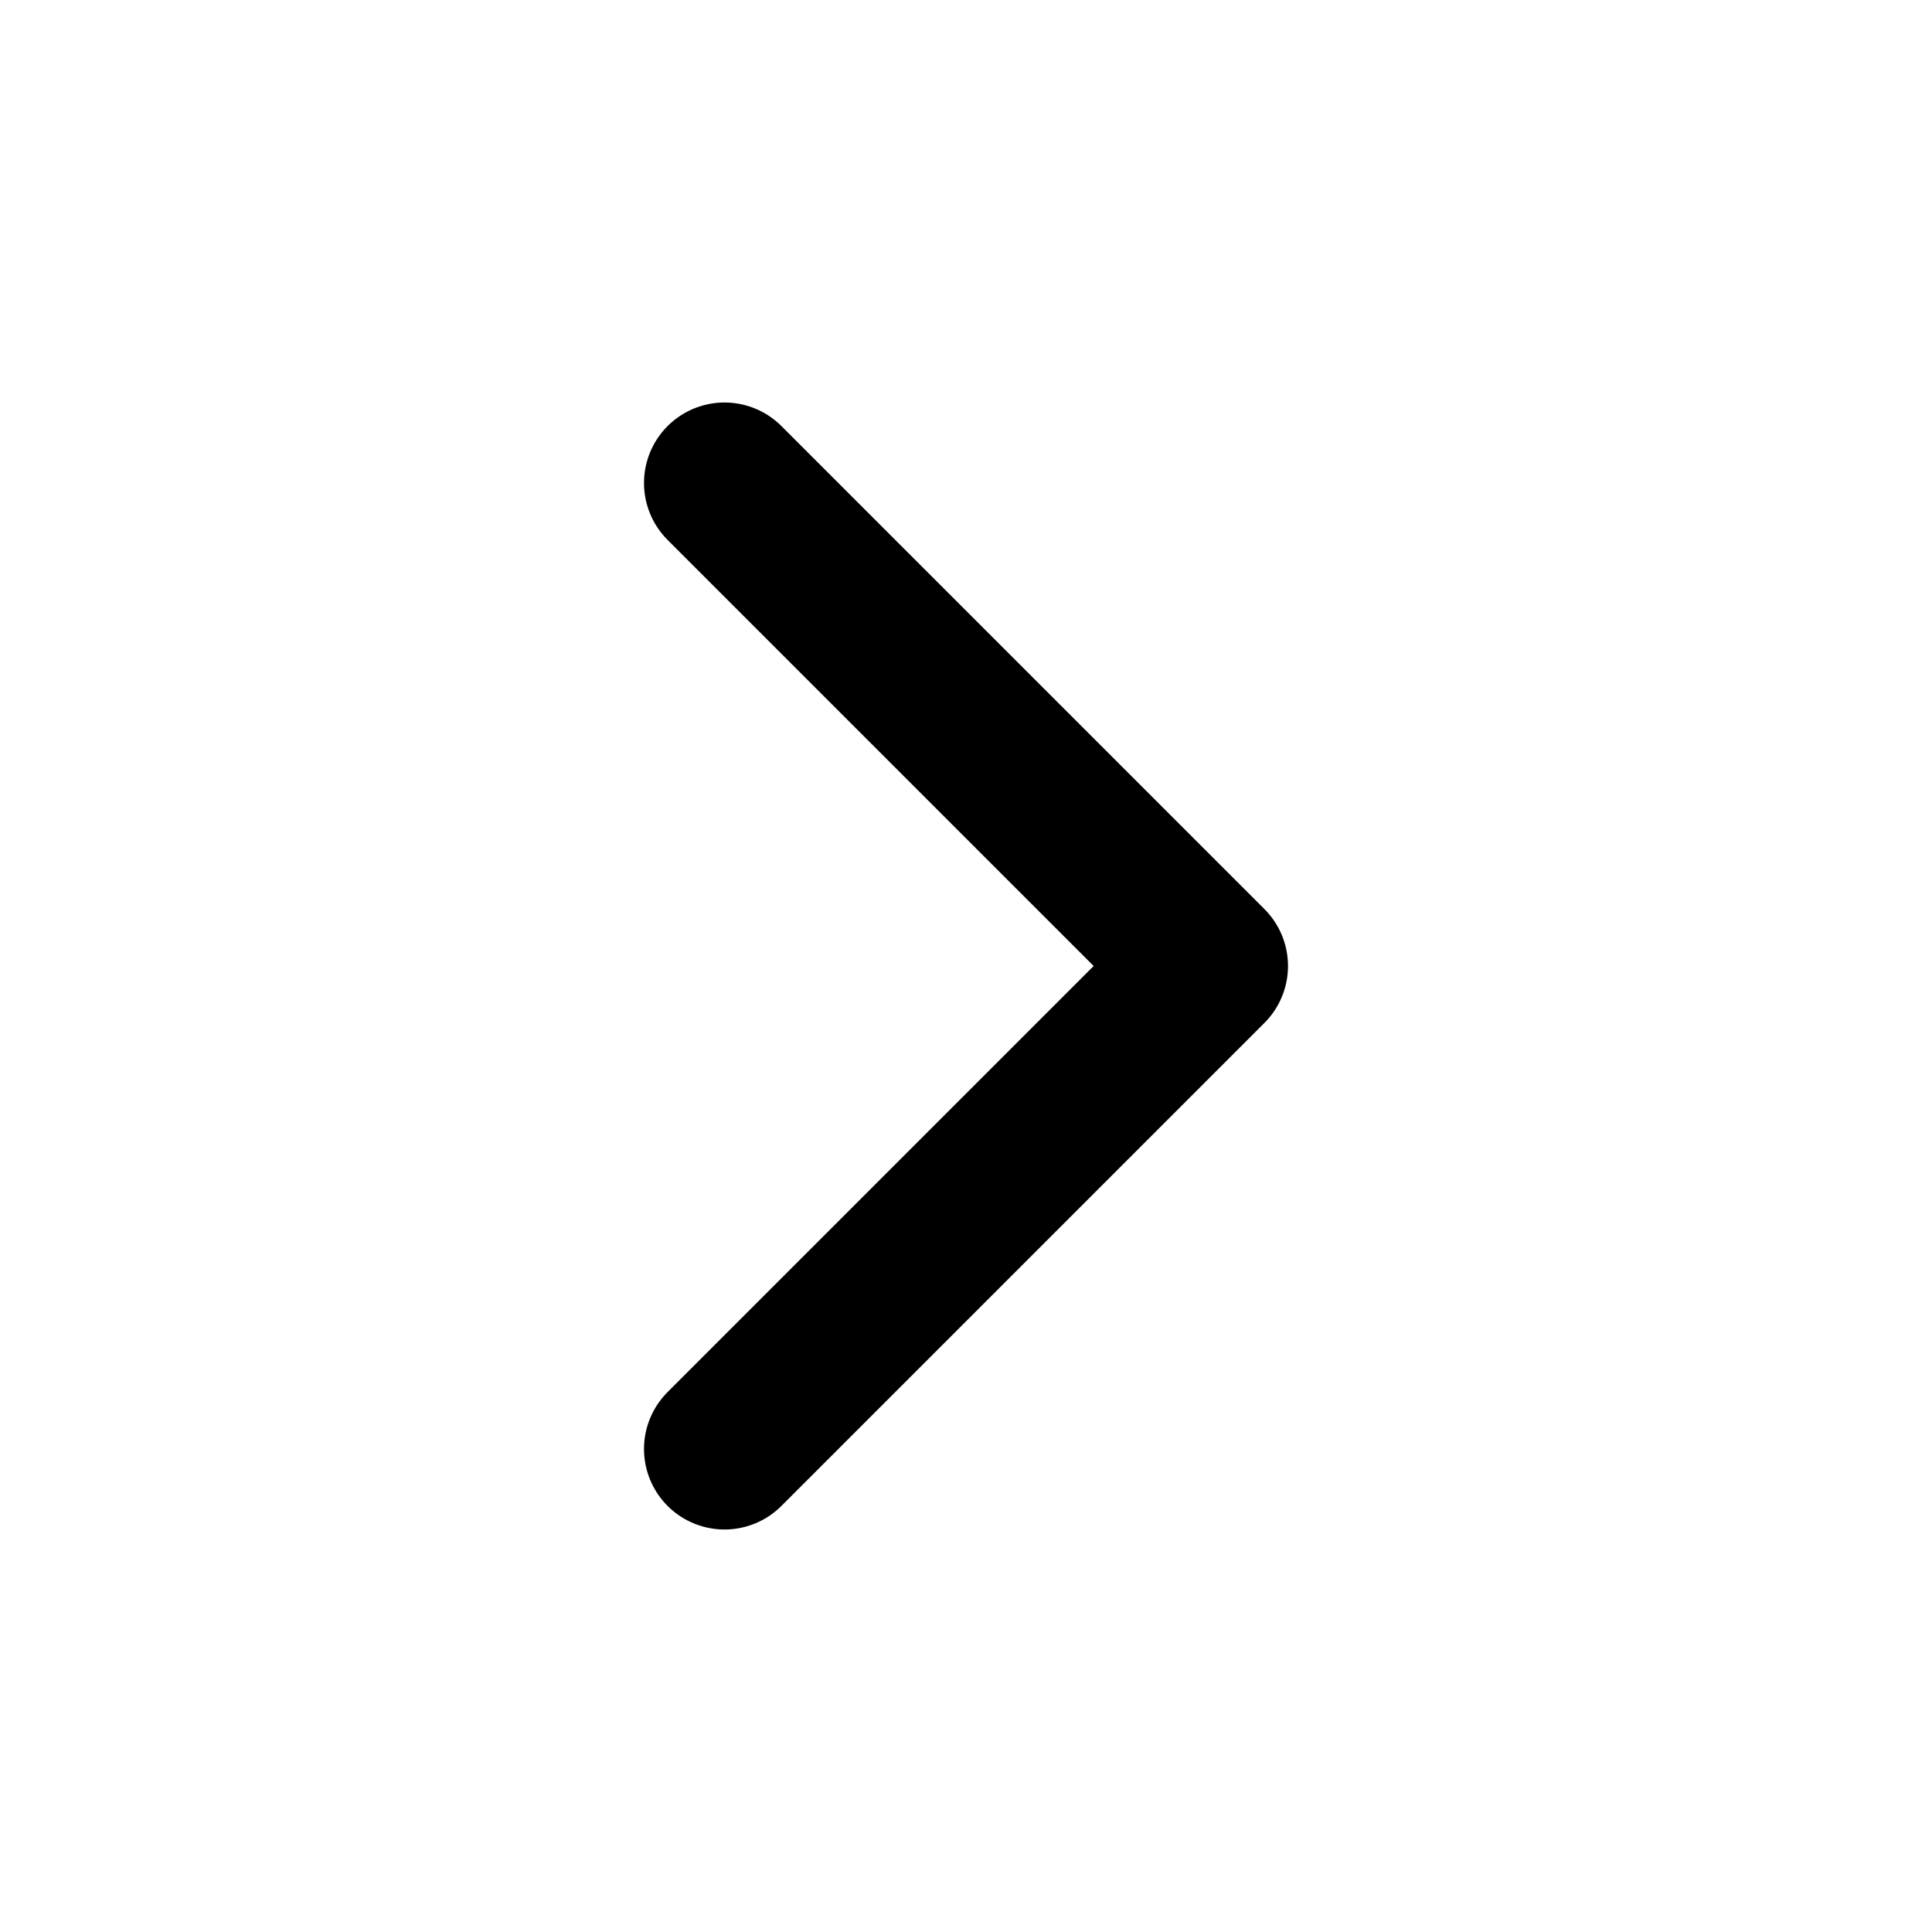
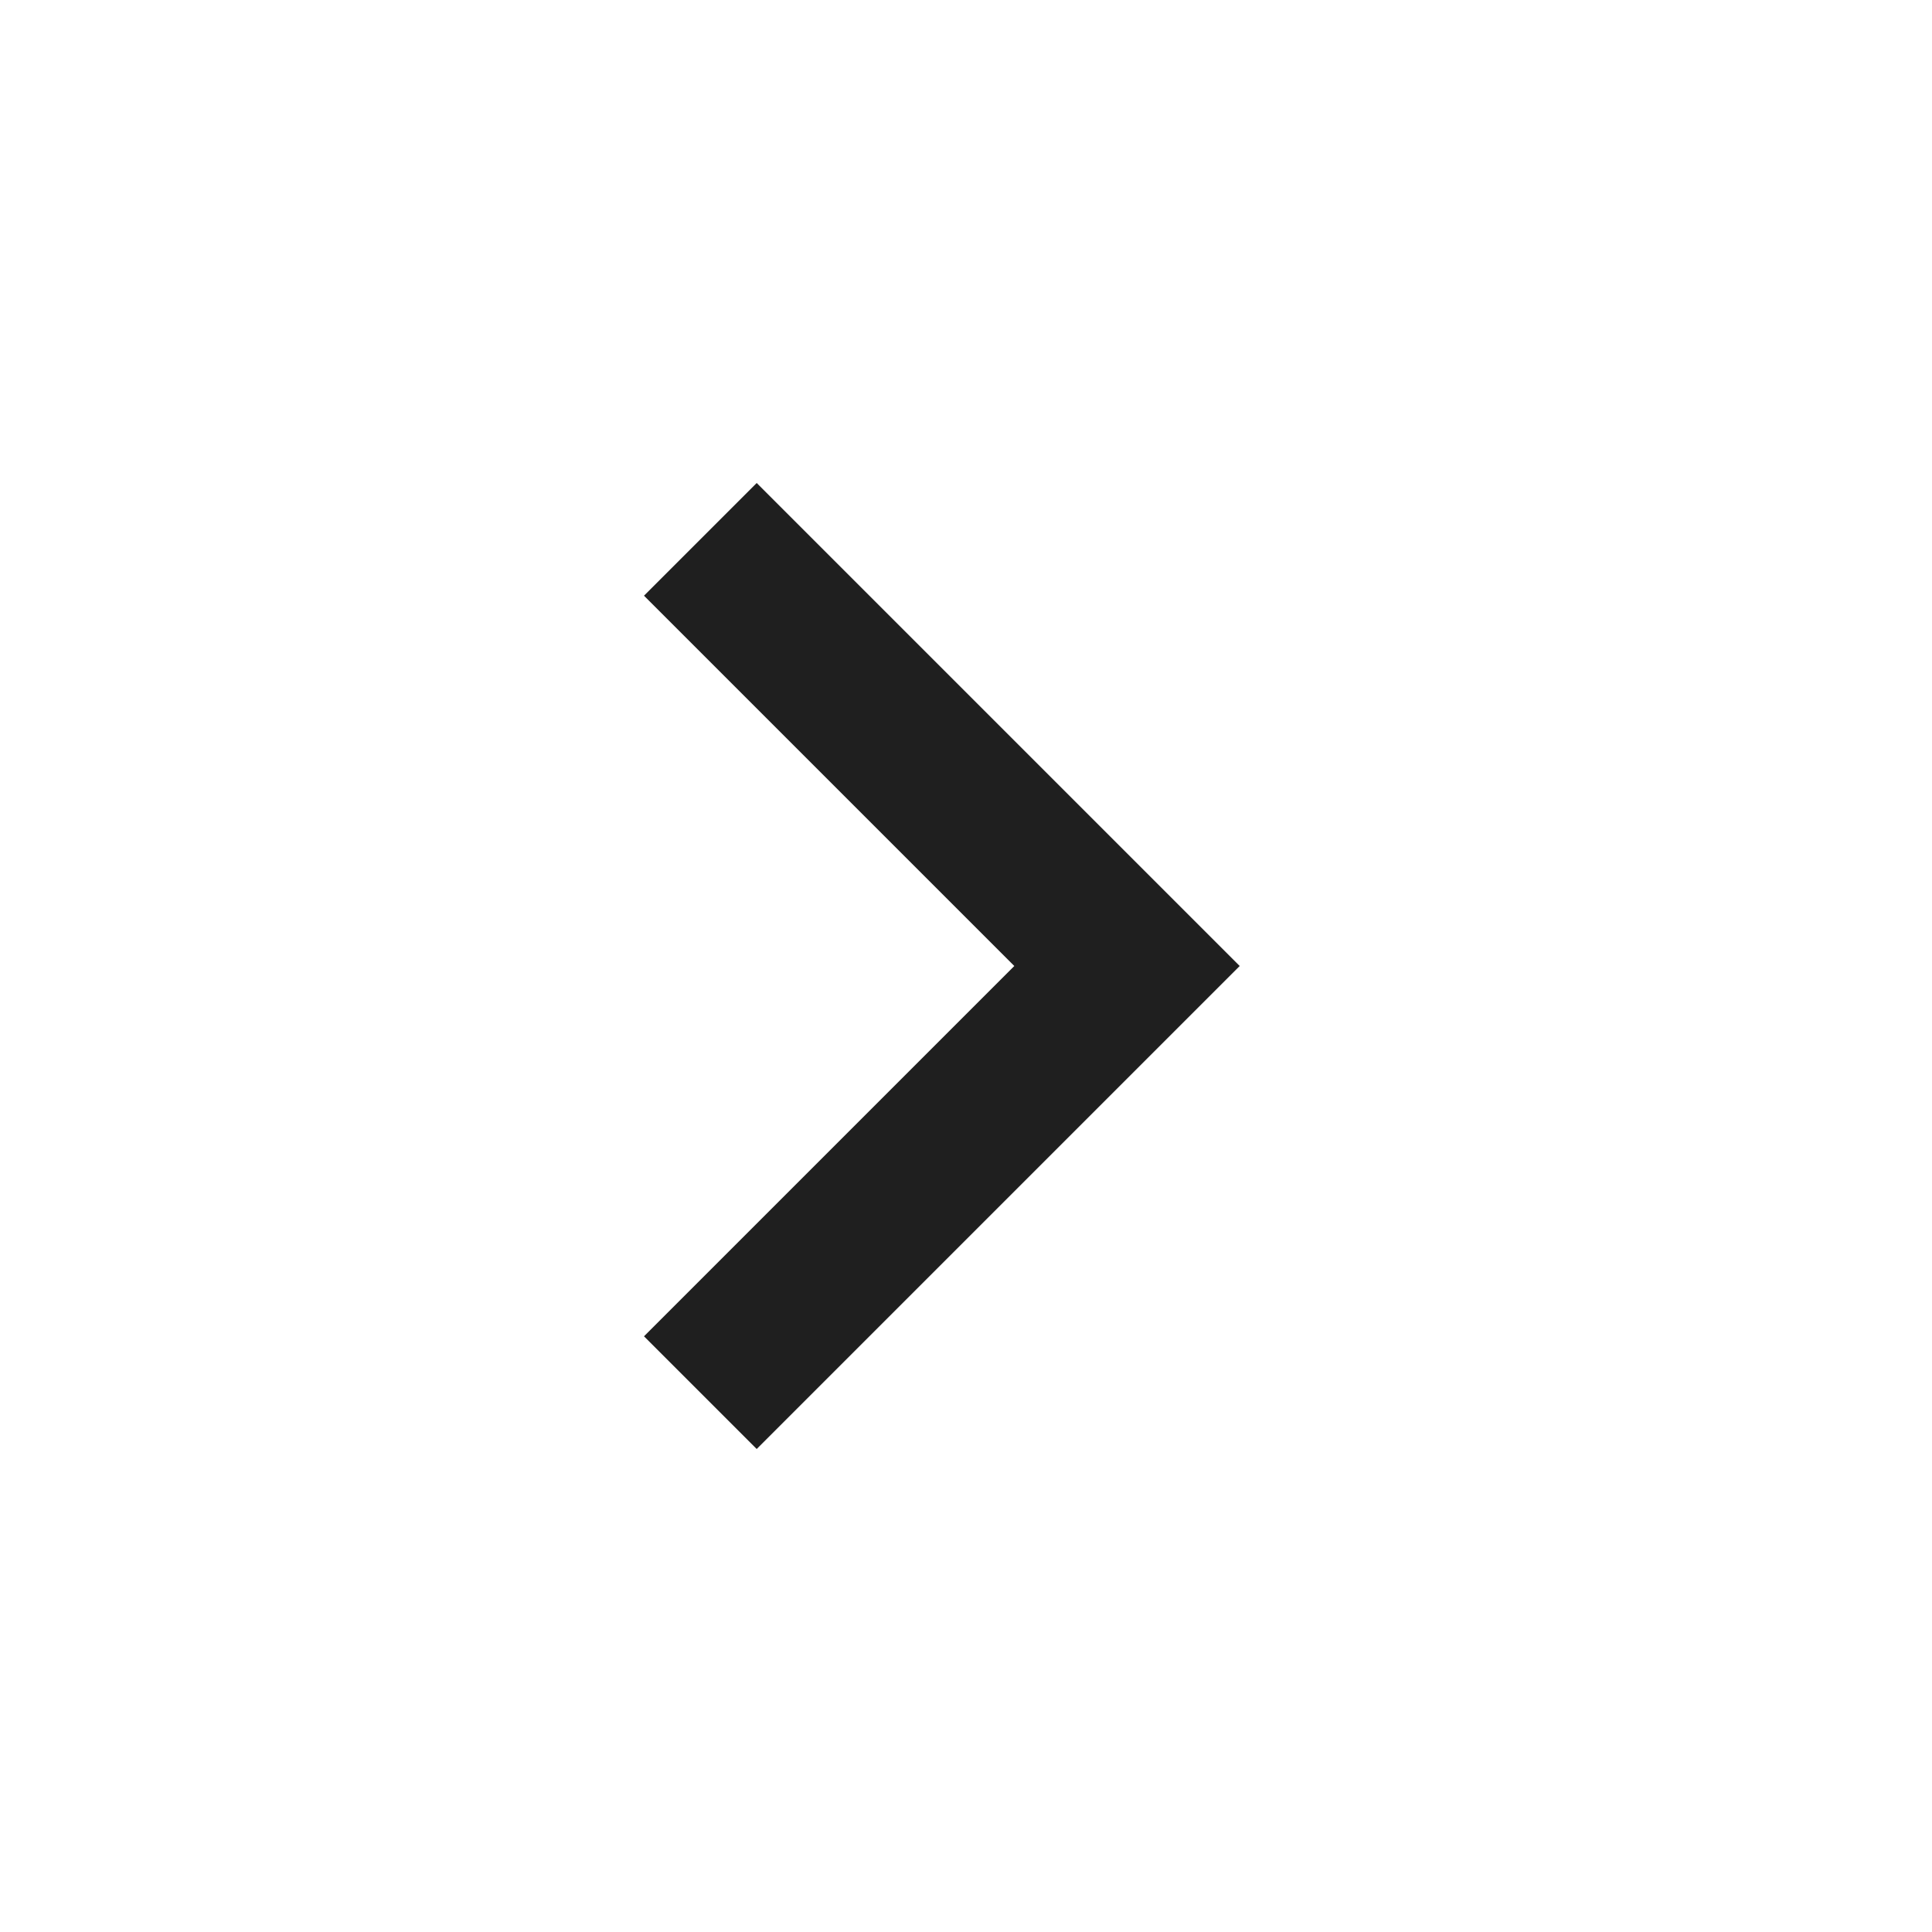
- <svg xmlns="http://www.w3.org/2000/svg" class="icon icon-tabler icon-tabler-chevron-right" width="24" height="24" viewBox="0 0 24 24" stroke-width="2" stroke="currentColor" fill="none" stroke-linecap="round" stroke-linejoin="round">
-   <path stroke="none" d="M0 0h24v24H0z" fill="none" />
-   <path d="M9 6l6 6l-6 6" />
+ <svg xmlns="http://www.w3.org/2000/svg" height="24px" viewBox="0 -960 960 960" width="24px" fill="#1f1f1f">
+   <path d="M504-480 320-664l56-56 240 240-240 240-56-56 184-184Z" />
</svg>
